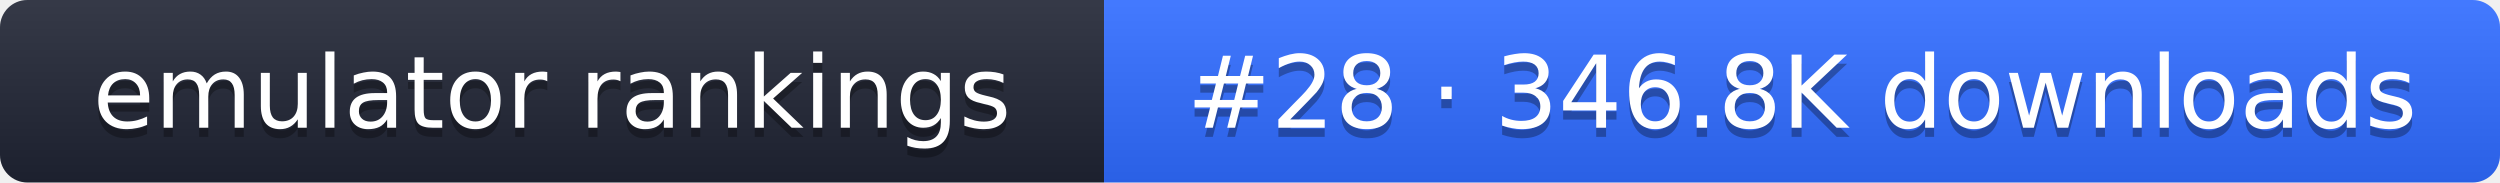
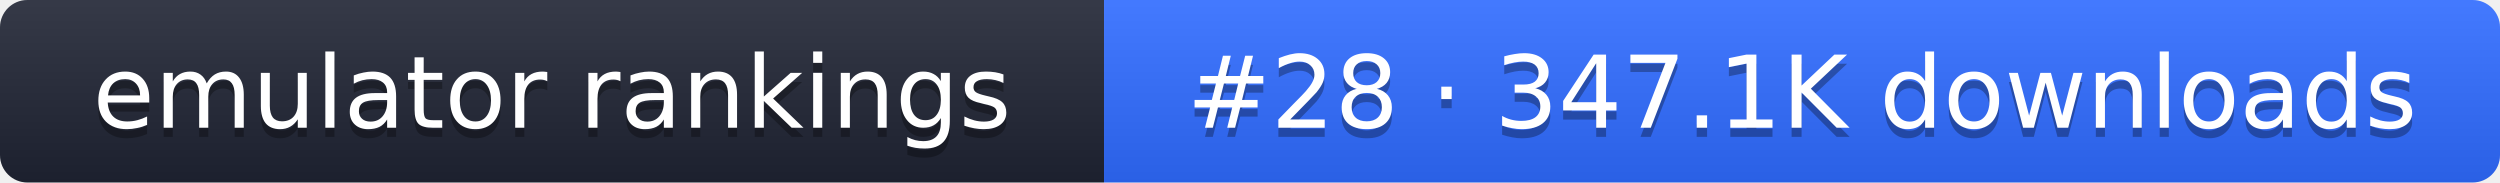
- <svg xmlns="http://www.w3.org/2000/svg" width="274" height="20" role="img" aria-label="emulator rankings: #28 · 346.8K downloads">
+ <svg xmlns="http://www.w3.org/2000/svg" width="274" height="20" role="img" aria-label="emulator rankings: #28 · 347.1K downloads">
  <linearGradient id="g" x2="0" y2="100%">
    <stop offset="0" stop-color="#fff" stop-opacity=".1" />
    <stop offset="1" stop-opacity=".1" />
  </linearGradient>
  <clipPath id="r">
    <rect width="274" height="20" rx="3" fill="#fff" />
  </clipPath>
  <g clip-path="url(#r)">
    <rect width="121" height="20" fill="#1f2433" />
    <rect x="121" width="153" height="20" fill="#2f6bff" />
    <rect width="274" height="20" fill="url(#g)" />
  </g>
  <g fill="#fff" text-anchor="middle" font-family="Verdana,DejaVu Sans,sans-serif" font-size="11">
    <text x="60.5" y="15" fill="#010101" fill-opacity=".3">emulator rankings</text>
    <text x="60.5" y="14">emulator rankings</text>
-     <text x="197.5" y="15" fill="#010101" fill-opacity=".3">#28 · 346.8K downloads</text>
-     <text x="197.5" y="14">#28 · 346.8K downloads</text>
+     <text x="197.5" y="15" fill="#010101" fill-opacity=".3">#28 · 347.1K downloads</text>
+     <text x="197.5" y="14">#28 · 347.1K downloads</text>
  </g>
</svg>
